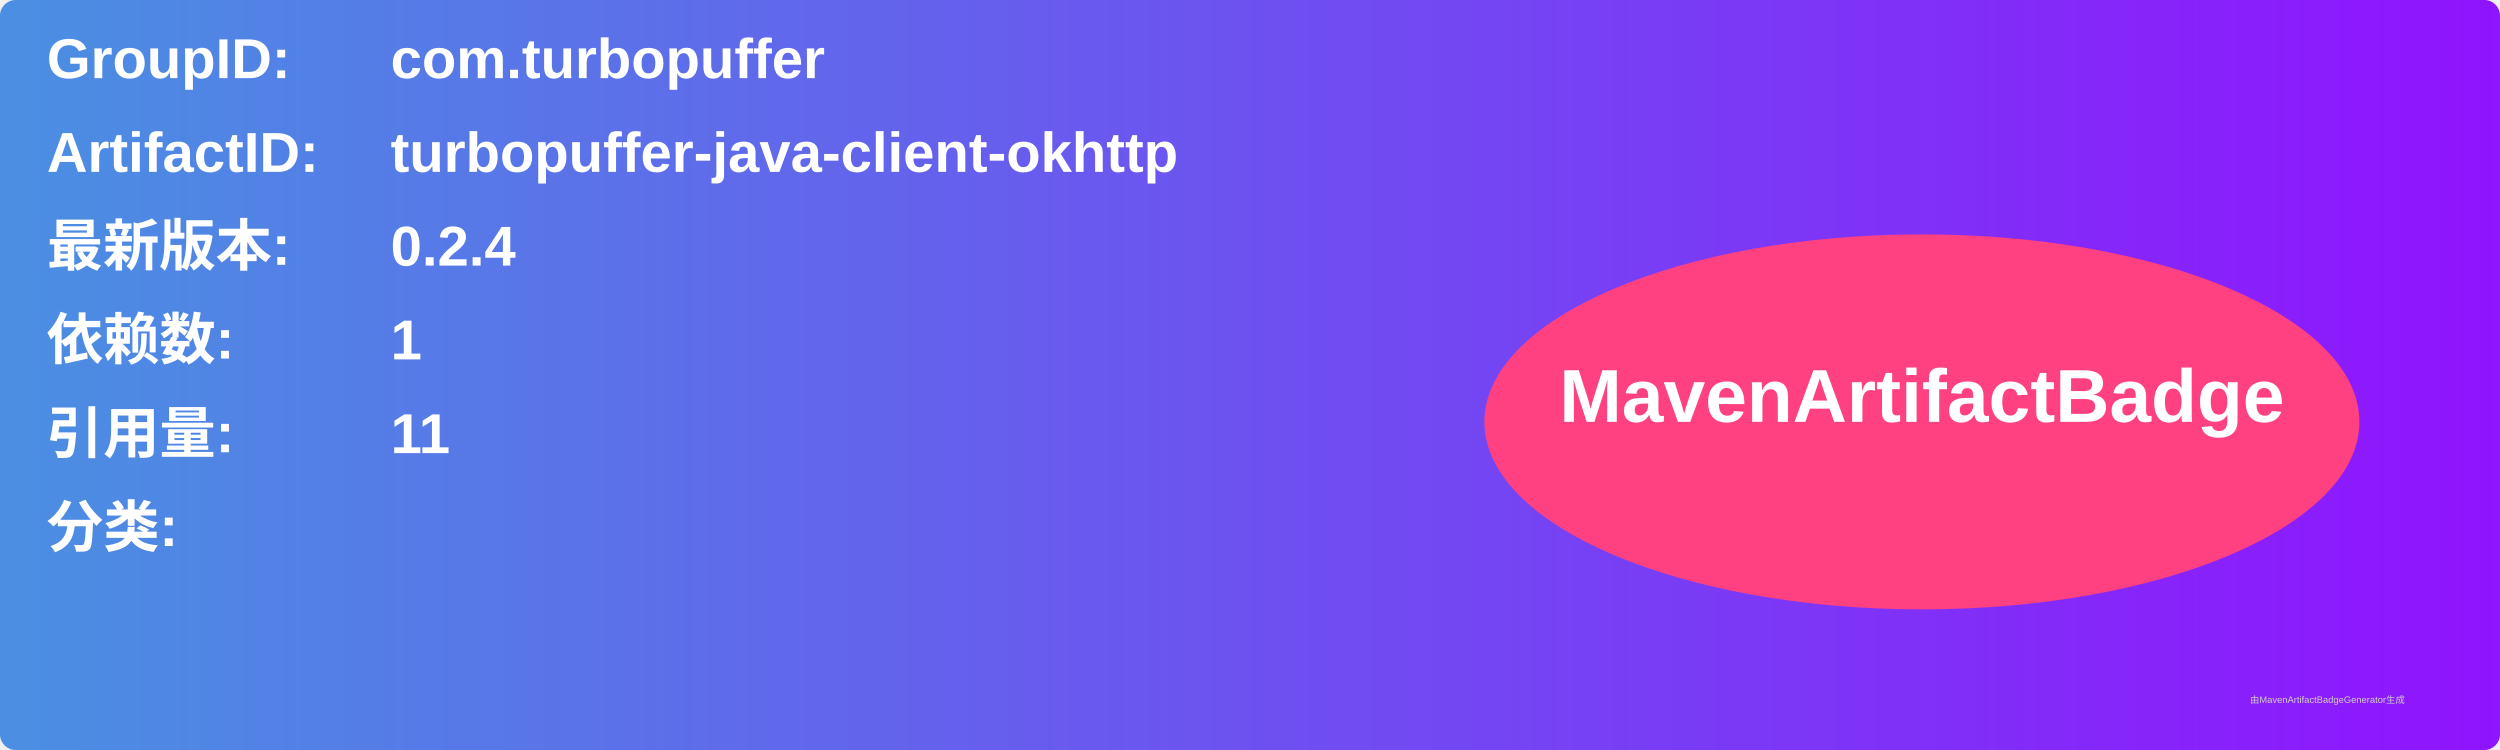
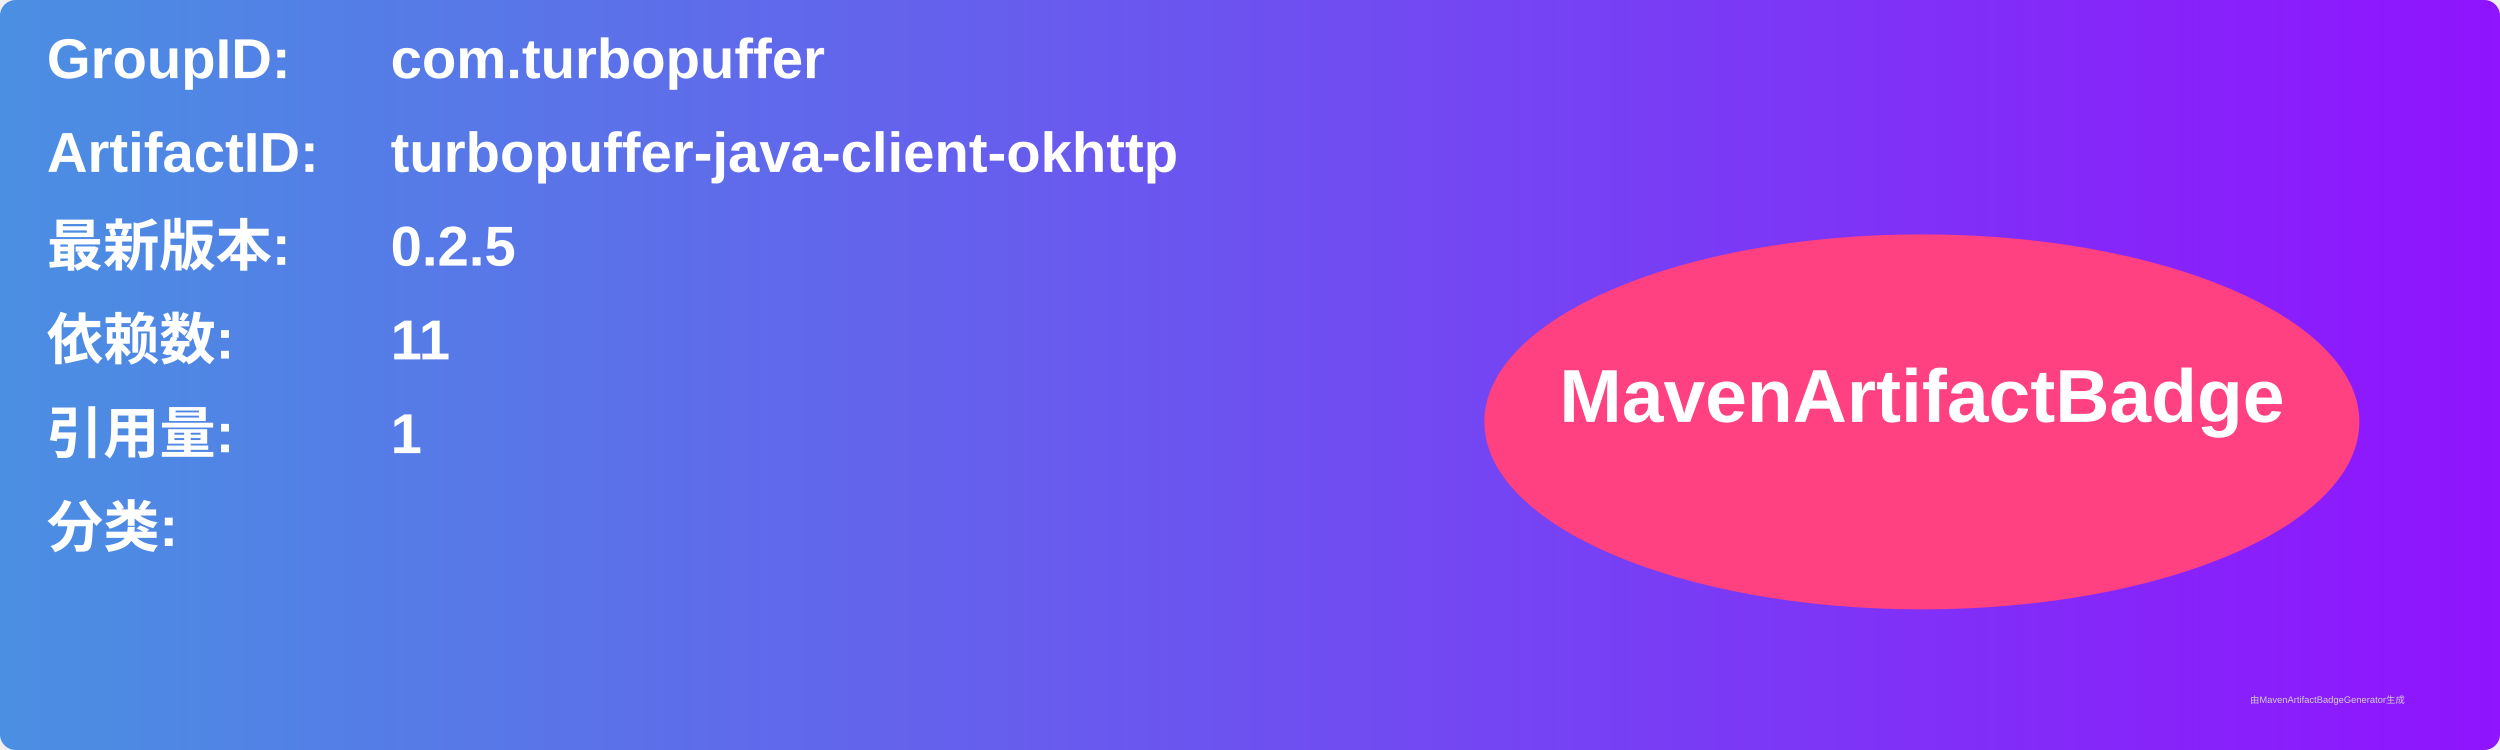
<svg xmlns="http://www.w3.org/2000/svg" width="800" height="240" viewBox="0 0 800 240">
  <linearGradient id="grad" x1="0%" y1="0%" x2="100%" y2="0%">
    <stop offset="0%" stop-color="#4a90e2" />
    <stop offset="100%" stop-color="#9013fe" />
  </linearGradient>
  <rect width="100%" height="100%" rx="5" ry="5" fill="url(#grad)" />
  <g transform="translate(15, 15)">
    <text x="0" y="10" font-family="Arial" font-size="18" fill="white" font-weight="bold" width="260">GroupID:</text>
    <text x="110" y="10" font-family="Arial" font-size="18" fill="white" font-weight="bold" width="460">com.turbopuffer</text>
    <text x="0" y="40" font-family="Arial" font-size="18" fill="white" font-weight="bold" width="260">ArtifactID:</text>
    <text x="110" y="40" font-family="Arial" font-size="18" fill="white" font-weight="bold" width="460">turbopuffer-java-client-okhttp</text>
    <text x="0" y="70" font-family="Arial" font-size="18" fill="white" font-weight="bold">最新版本:</text>
    <text x="110" y="70" font-family="Arial" font-size="18" fill="white" font-weight="bold">
-       <tspan font-weight="bold">0.2.4</tspan>
+       <tspan font-weight="bold">0.2.5</tspan>
    </text>
    <text x="0" y="100" font-family="Arial" font-size="18" fill="white" font-weight="bold">依赖数: </text>
    <text x="110" y="100" font-family="Arial" font-size="18" fill="white">
-       <tspan font-weight="bold">1</tspan>
+       <tspan font-weight="bold">11</tspan>
    </text>
    <text x="0" y="130" font-family="Arial" font-size="18" fill="white" font-weight="bold">引用量: </text>
    <text x="110" y="130" font-family="Arial" font-size="18" fill="white">
-       <tspan font-weight="bold">11</tspan>
+       <tspan font-weight="bold">1</tspan>
    </text>
    <text x="0" y="160" font-family="Arial" font-size="18" fill="white" font-weight="bold">分类:</text>
    <text x="10" y="190" font-family="Arial" font-size="10" fill="white">
      <tspan font-weight="bold" />
    </text>
    <ellipse cx="600" cy="120" rx="140" ry="60" fill="#ff4081" />
    <text x="600" y="120" text-anchor="middle" font-family="Arial" font-size="24" fill="white" font-weight="bold">MavenArtifactBadge</text>
  </g>
  <text x="720" y="225" font-family="Arial" font-size="3" fill="#d0d0d0">由MavenArtifactBadgeGenerator生成</text>
</svg>
